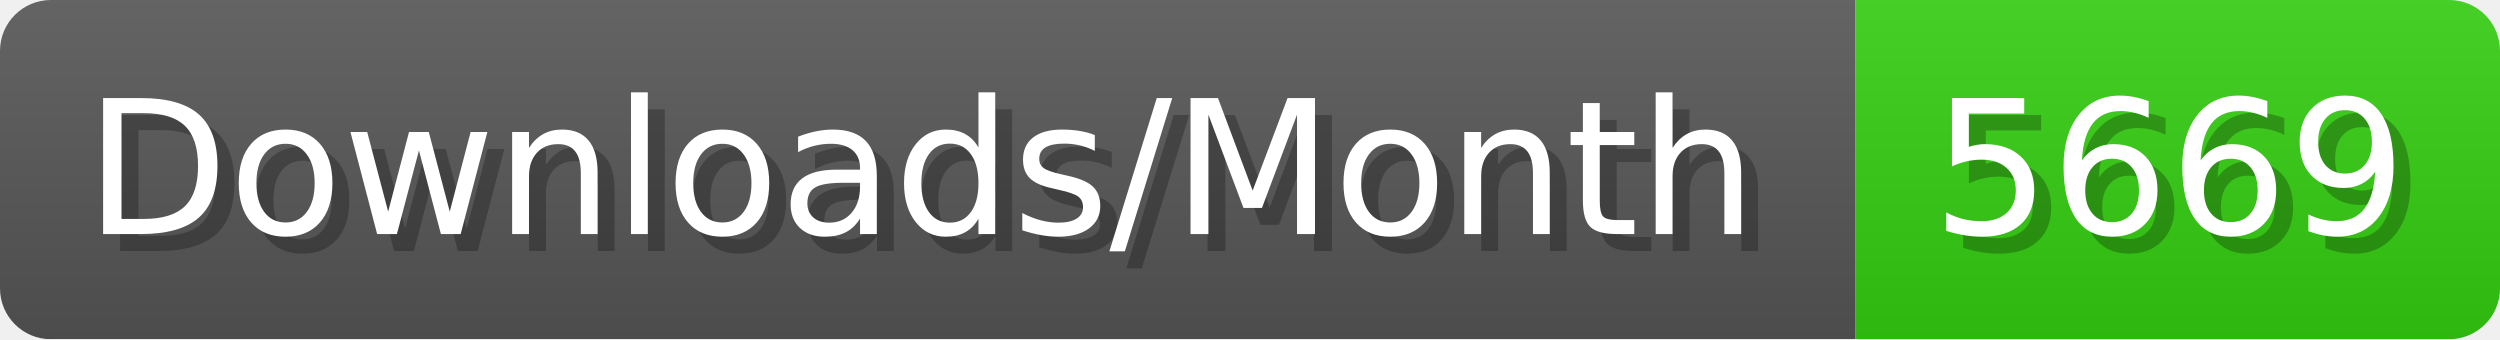
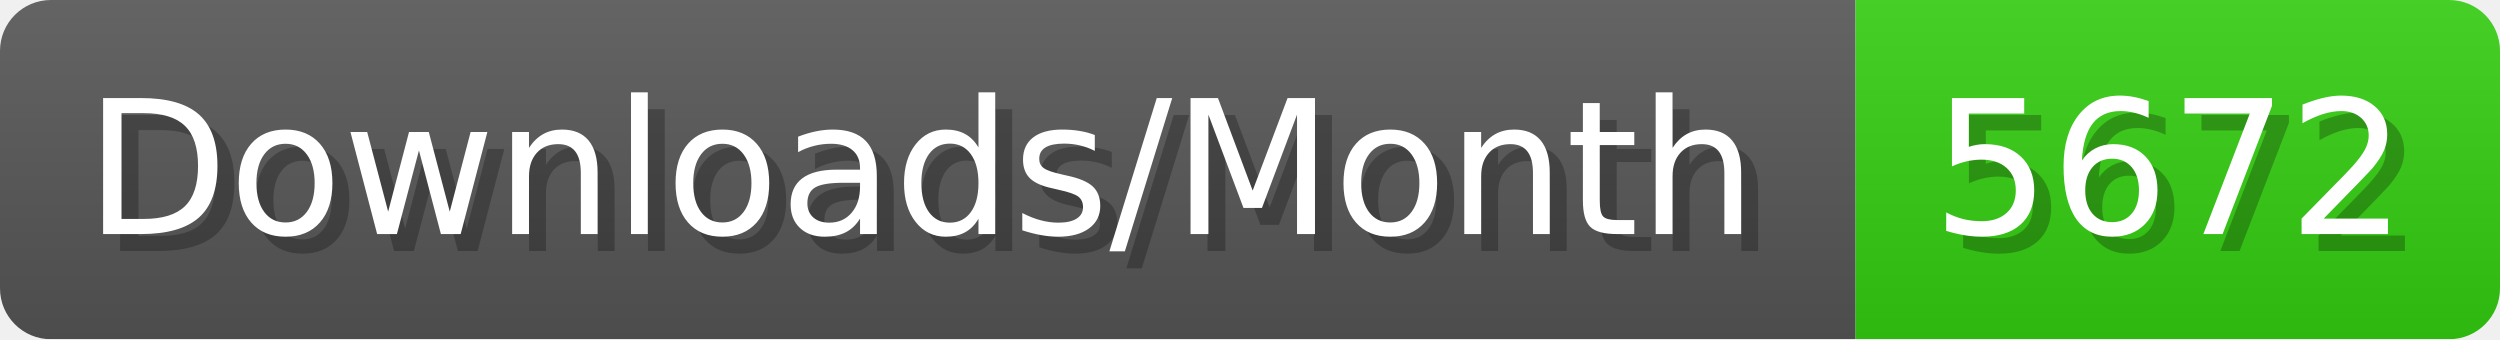
- <svg xmlns="http://www.w3.org/2000/svg" width="147.4" height="20" viewBox="0 0 1474 200" role="img" aria-label="Downloads/Month: 5669">
+ <svg xmlns="http://www.w3.org/2000/svg" width="147.4" height="20" viewBox="0 0 1474 200" role="img" aria-label="Downloads/Month: 5672">
  <linearGradient id="YlXUI" x2="0" y2="100%">
    <stop offset="0" stop-opacity=".1" stop-color="#EEE" />
    <stop offset="1" stop-opacity=".1" />
  </linearGradient>
  <mask id="JHhop">
    <rect width="1474" height="200" rx="30" fill="#FFF" />
  </mask>
  <g mask="url(#JHhop)">
    <rect width="1094" height="200" fill="#555" />
    <rect width="380" height="200" fill="#3C1" x="1094" />
    <rect width="1474" height="200" fill="url(#YlXUI)" />
  </g>
  <g aria-hidden="true" fill="#fff" text-anchor="start" font-family="Verdana,DejaVu Sans,sans-serif" font-size="110">
    <text x="60" y="148" textLength="994" fill="#000" opacity="0.25">Downloads/Month</text>
    <text x="50" y="138" textLength="994">Downloads/Month</text>
-     <text x="1149" y="148" textLength="280" fill="#000" opacity="0.25">5669</text>
-     <text x="1139" y="138" textLength="280">5669</text>
+     <text x="1149" y="148" textLength="280" fill="#000" opacity="0.25">5672</text>
+     <text x="1139" y="138" textLength="280">5672</text>
  </g>
</svg>
